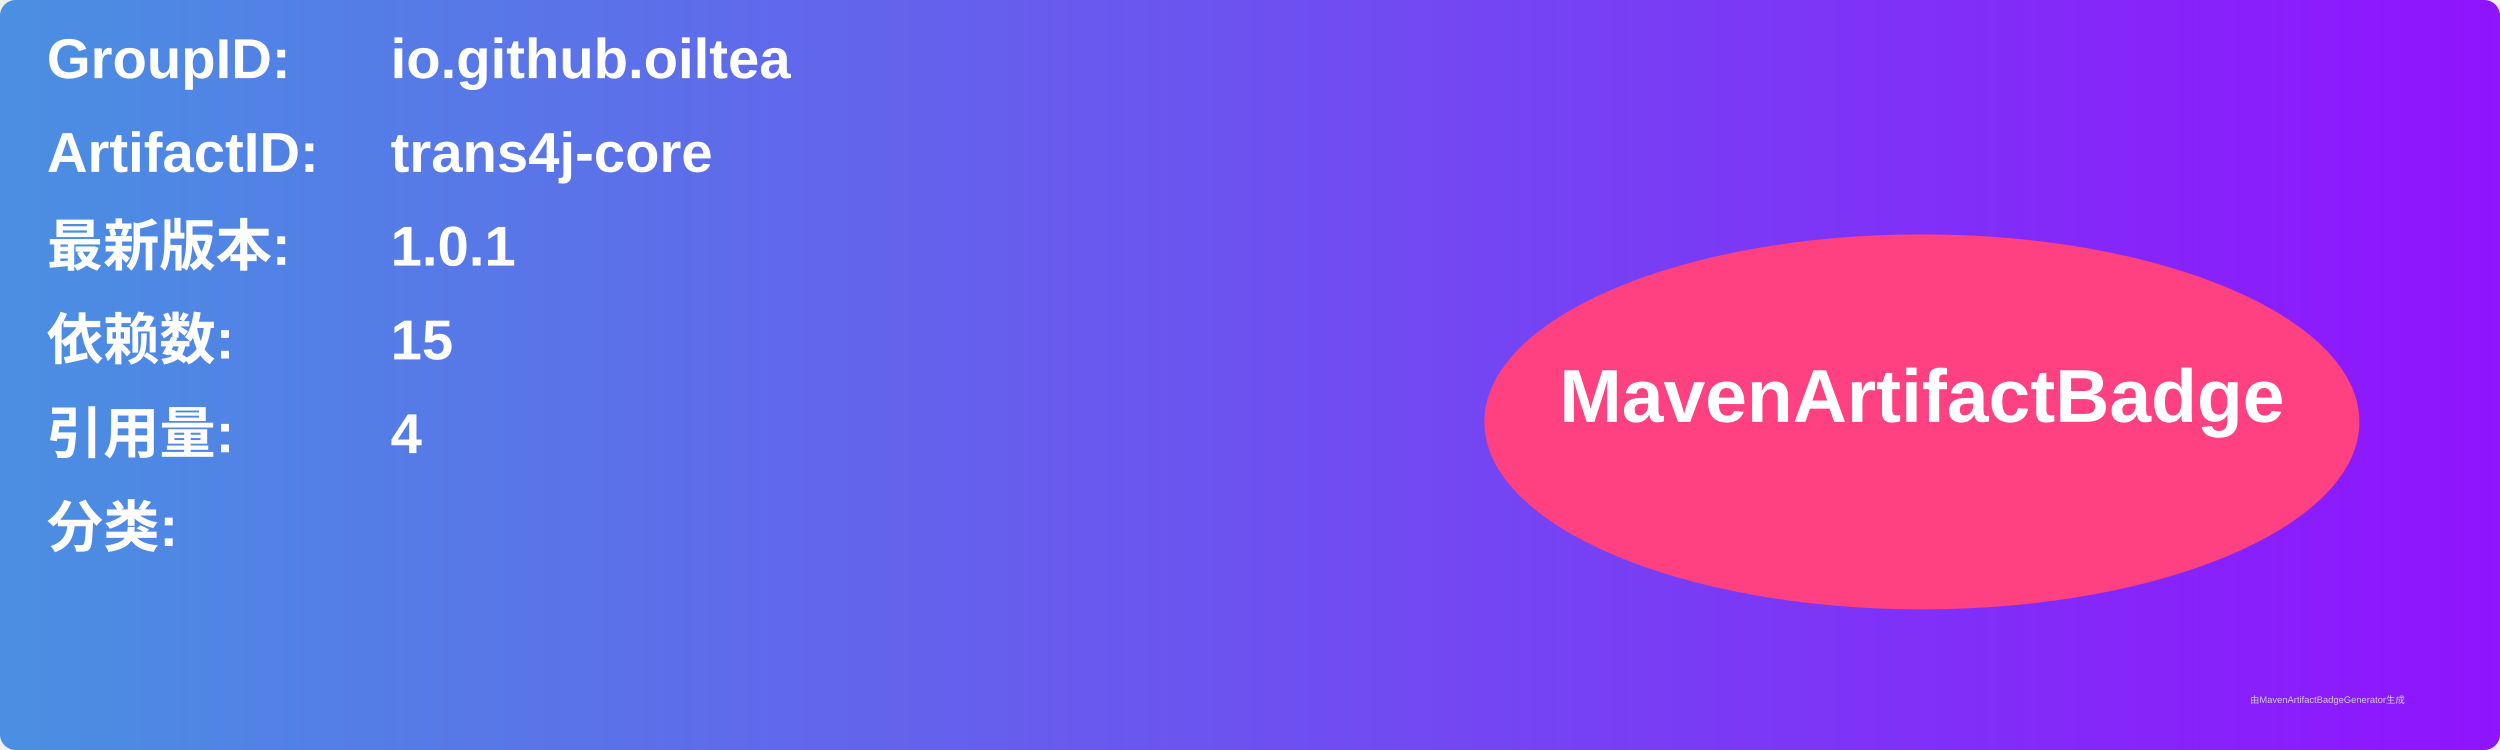
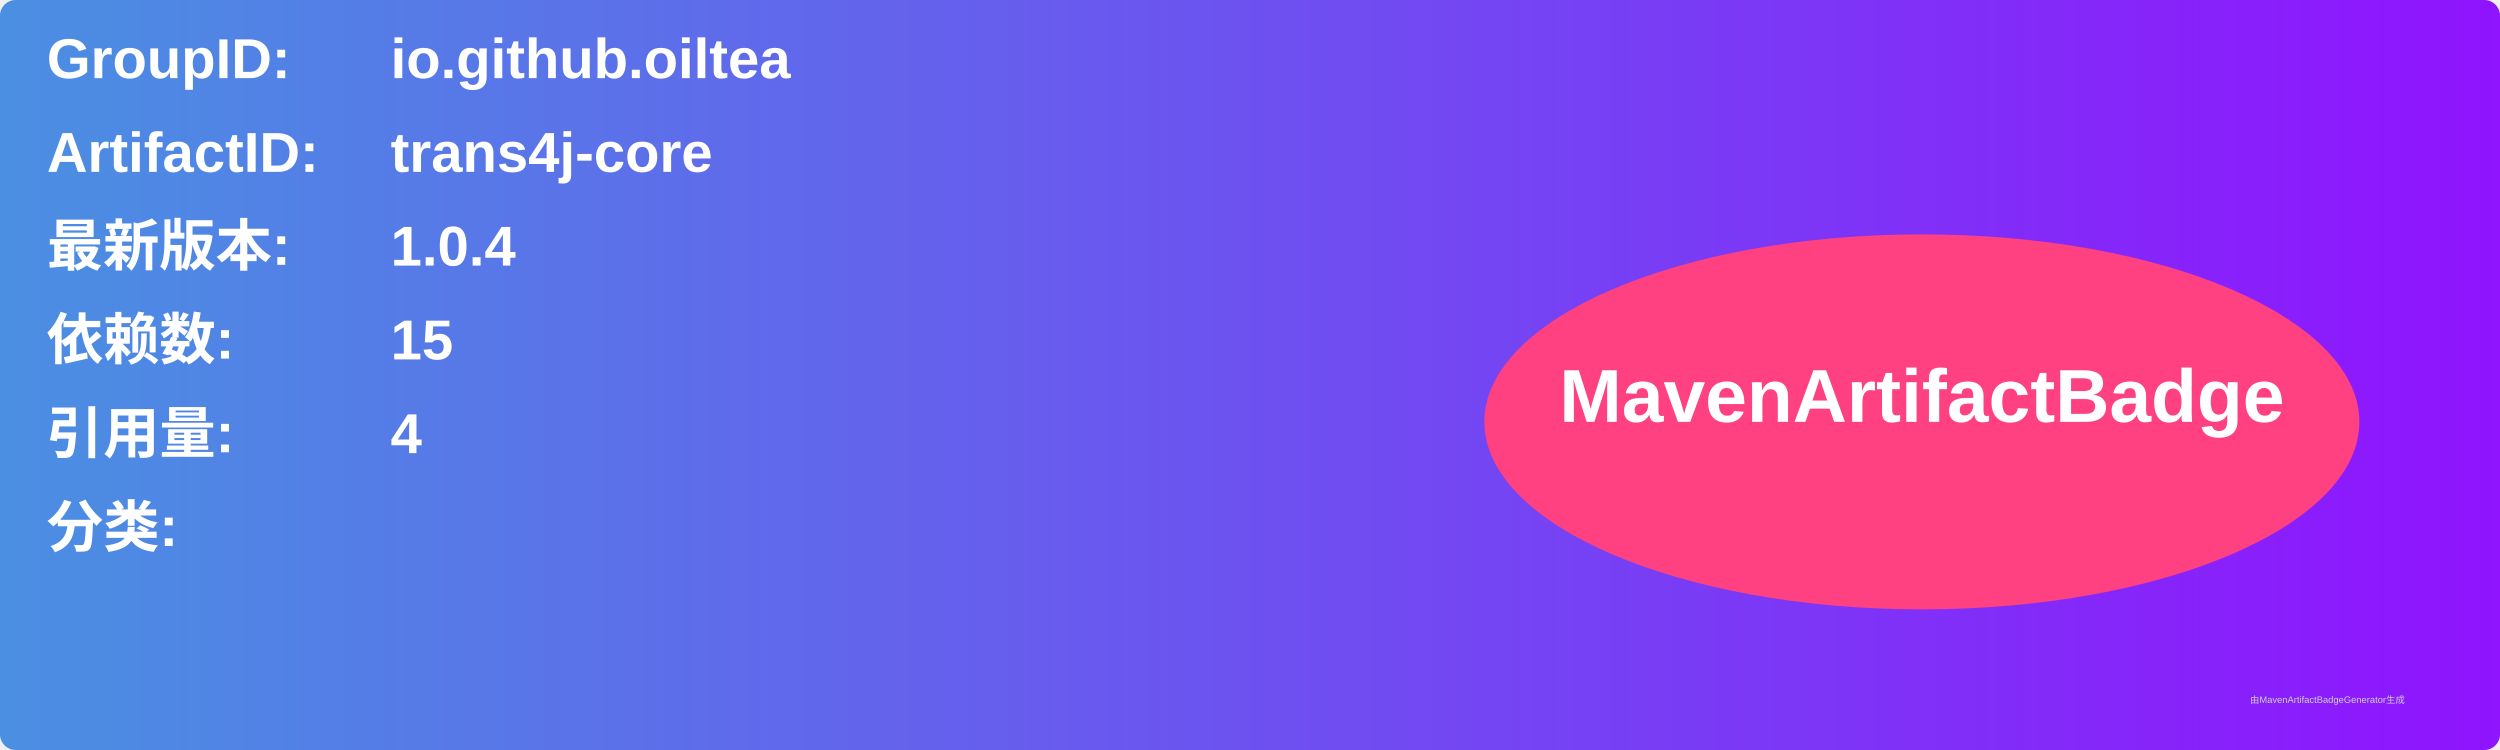
<svg xmlns="http://www.w3.org/2000/svg" width="800" height="240" viewBox="0 0 800 240">
  <linearGradient id="grad" x1="0%" y1="0%" x2="100%" y2="0%">
    <stop offset="0%" stop-color="#4a90e2" />
    <stop offset="100%" stop-color="#9013fe" />
  </linearGradient>
  <rect width="100%" height="100%" rx="5" ry="5" fill="url(#grad)" />
  <g transform="translate(15, 15)">
    <text x="0" y="10" font-family="Arial" font-size="18" fill="white" font-weight="bold" width="260">GroupID:</text>
    <text x="110" y="10" font-family="Arial" font-size="18" fill="white" font-weight="bold" width="460">io.github.oiltea</text>
    <text x="0" y="40" font-family="Arial" font-size="18" fill="white" font-weight="bold" width="260">ArtifactID:</text>
    <text x="110" y="40" font-family="Arial" font-size="18" fill="white" font-weight="bold" width="460">trans4j-core</text>
    <text x="0" y="70" font-family="Arial" font-size="18" fill="white" font-weight="bold">最新版本:</text>
    <text x="110" y="70" font-family="Arial" font-size="18" fill="white" font-weight="bold">
-       <tspan font-weight="bold">1.0.1</tspan>
+       <tspan font-weight="bold">1.0.4</tspan>
    </text>
    <text x="0" y="100" font-family="Arial" font-size="18" fill="white" font-weight="bold">依赖数: </text>
    <text x="110" y="100" font-family="Arial" font-size="18" fill="white">
      <tspan font-weight="bold">15</tspan>
    </text>
    <text x="0" y="130" font-family="Arial" font-size="18" fill="white" font-weight="bold">引用量: </text>
    <text x="110" y="130" font-family="Arial" font-size="18" fill="white">
      <tspan font-weight="bold">4</tspan>
    </text>
    <text x="0" y="160" font-family="Arial" font-size="18" fill="white" font-weight="bold">分类:</text>
    <text x="10" y="190" font-family="Arial" font-size="10" fill="white">
      <tspan font-weight="bold" />
    </text>
    <ellipse cx="600" cy="120" rx="140" ry="60" fill="#ff4081" />
    <text x="600" y="120" text-anchor="middle" font-family="Arial" font-size="24" fill="white" font-weight="bold">MavenArtifactBadge</text>
  </g>
  <text x="720" y="225" font-family="Arial" font-size="3" fill="#d0d0d0">由MavenArtifactBadgeGenerator生成</text>
</svg>
